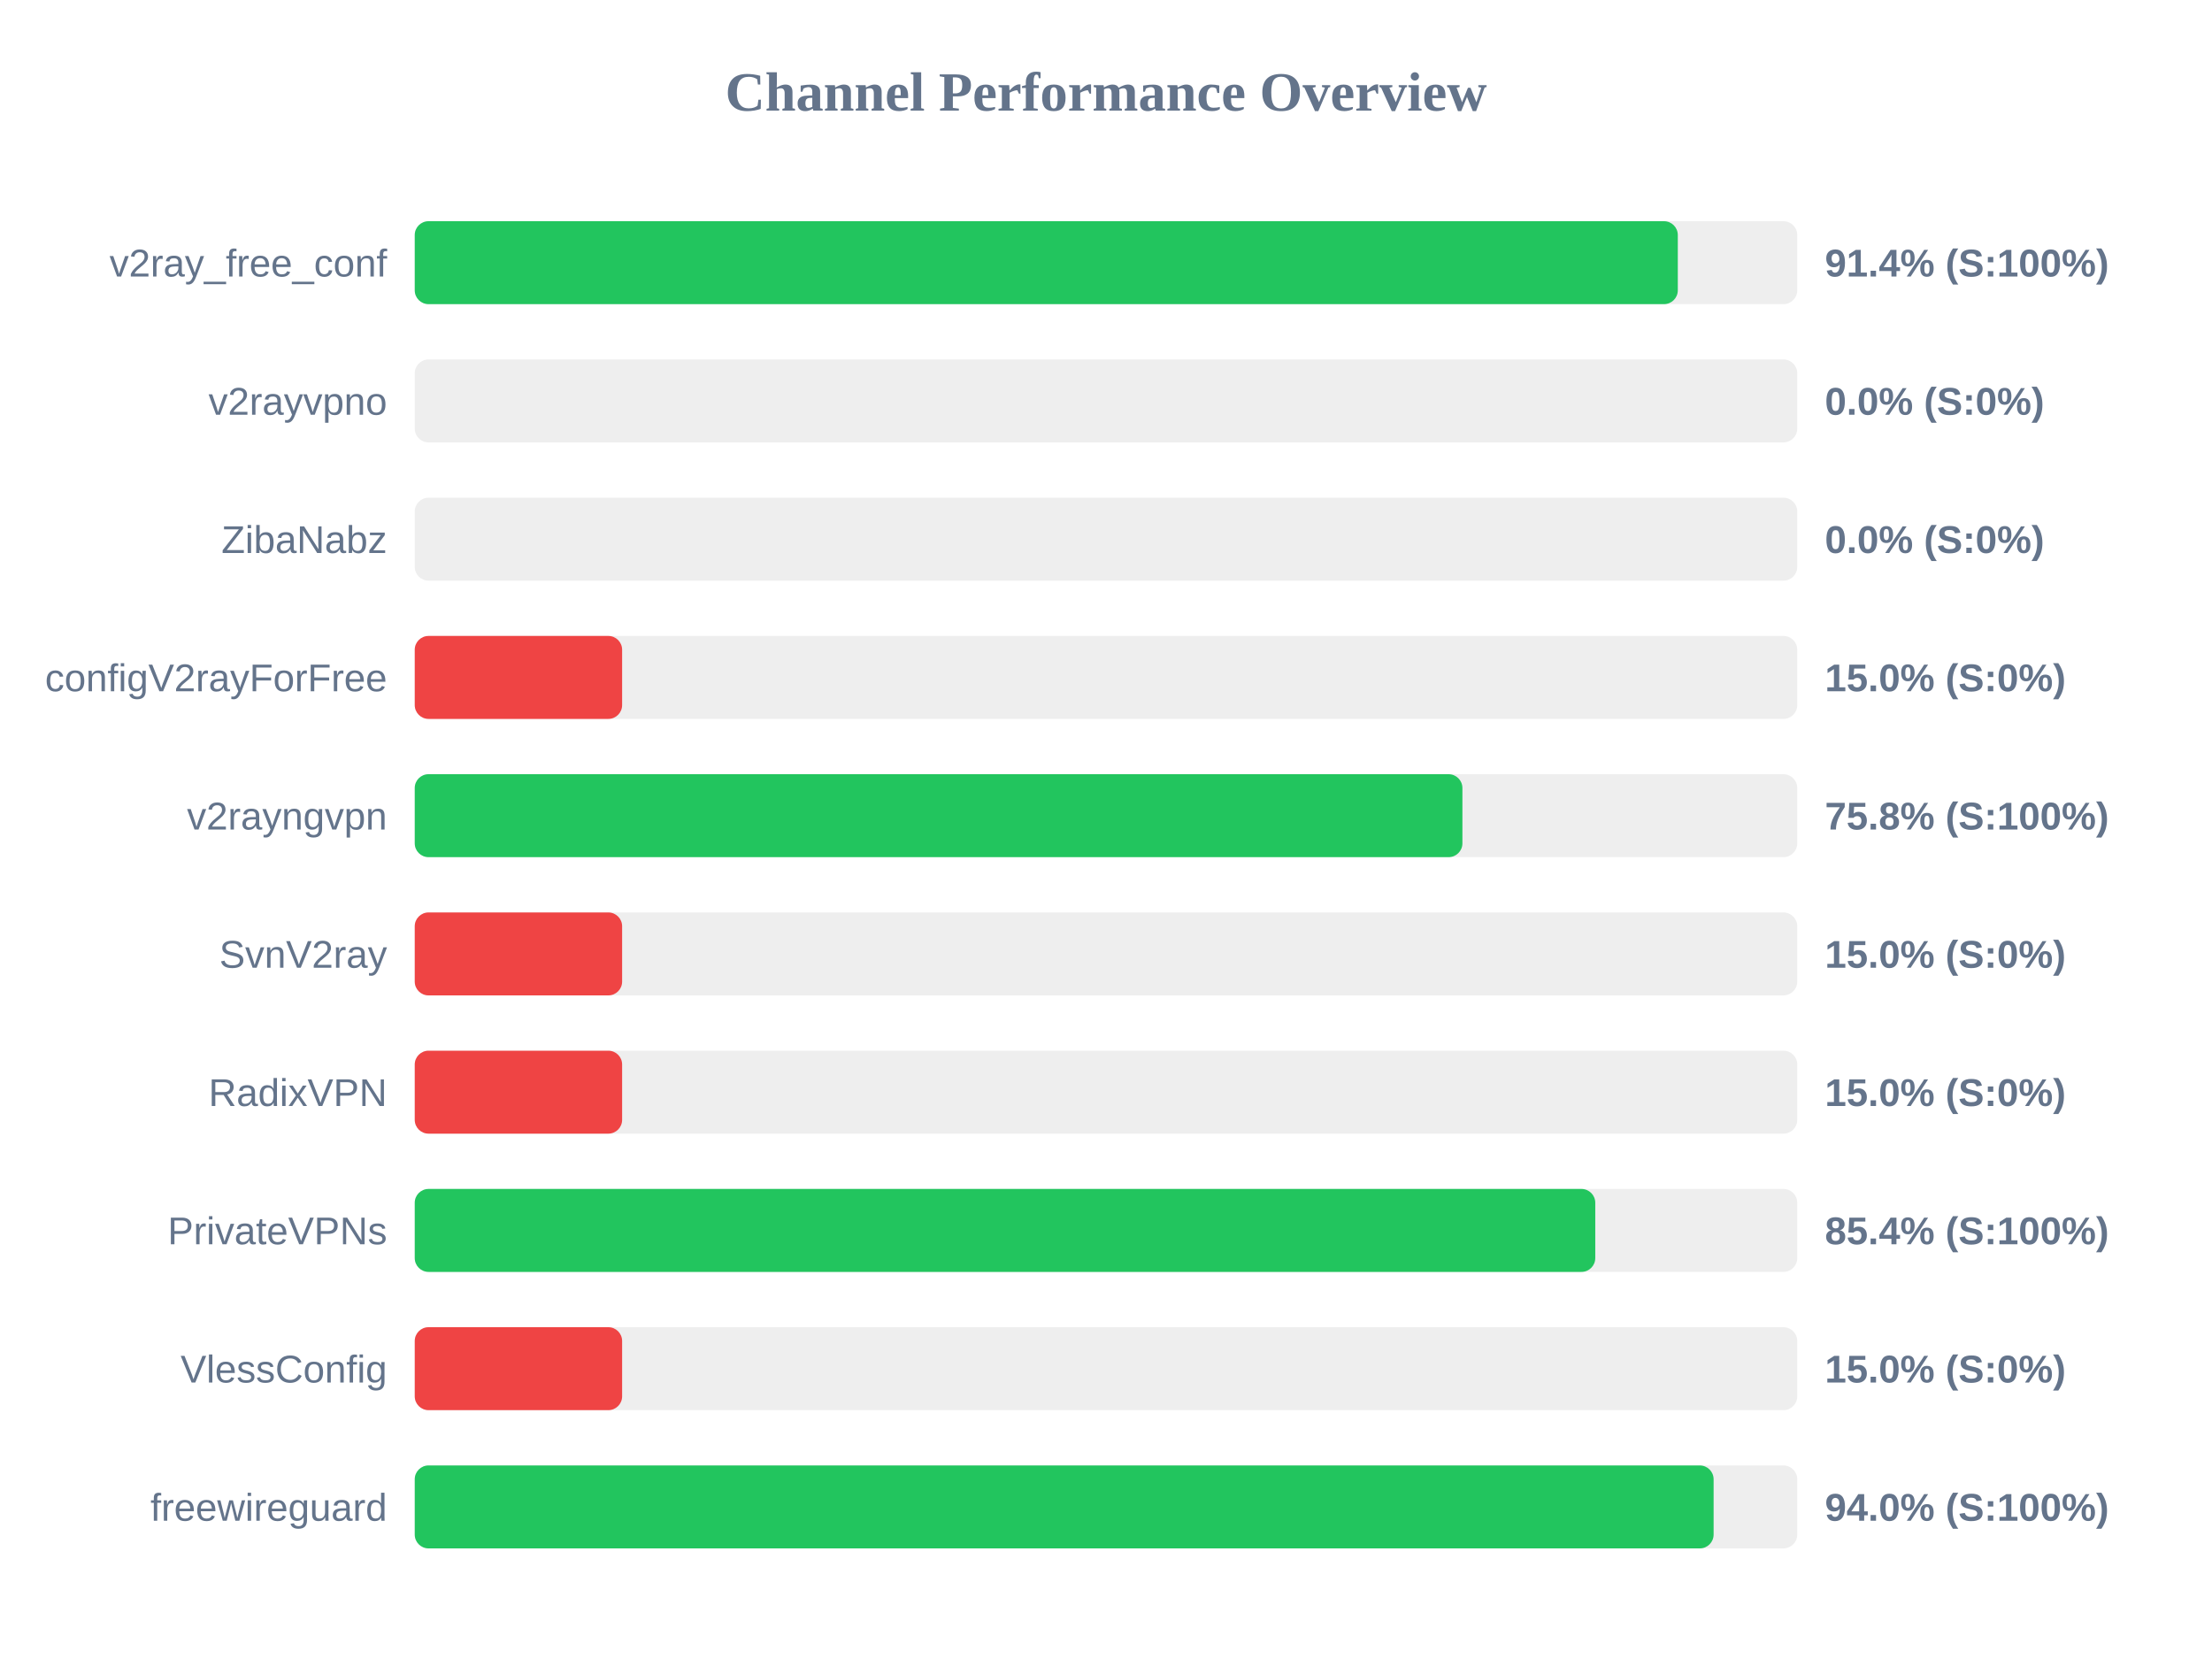
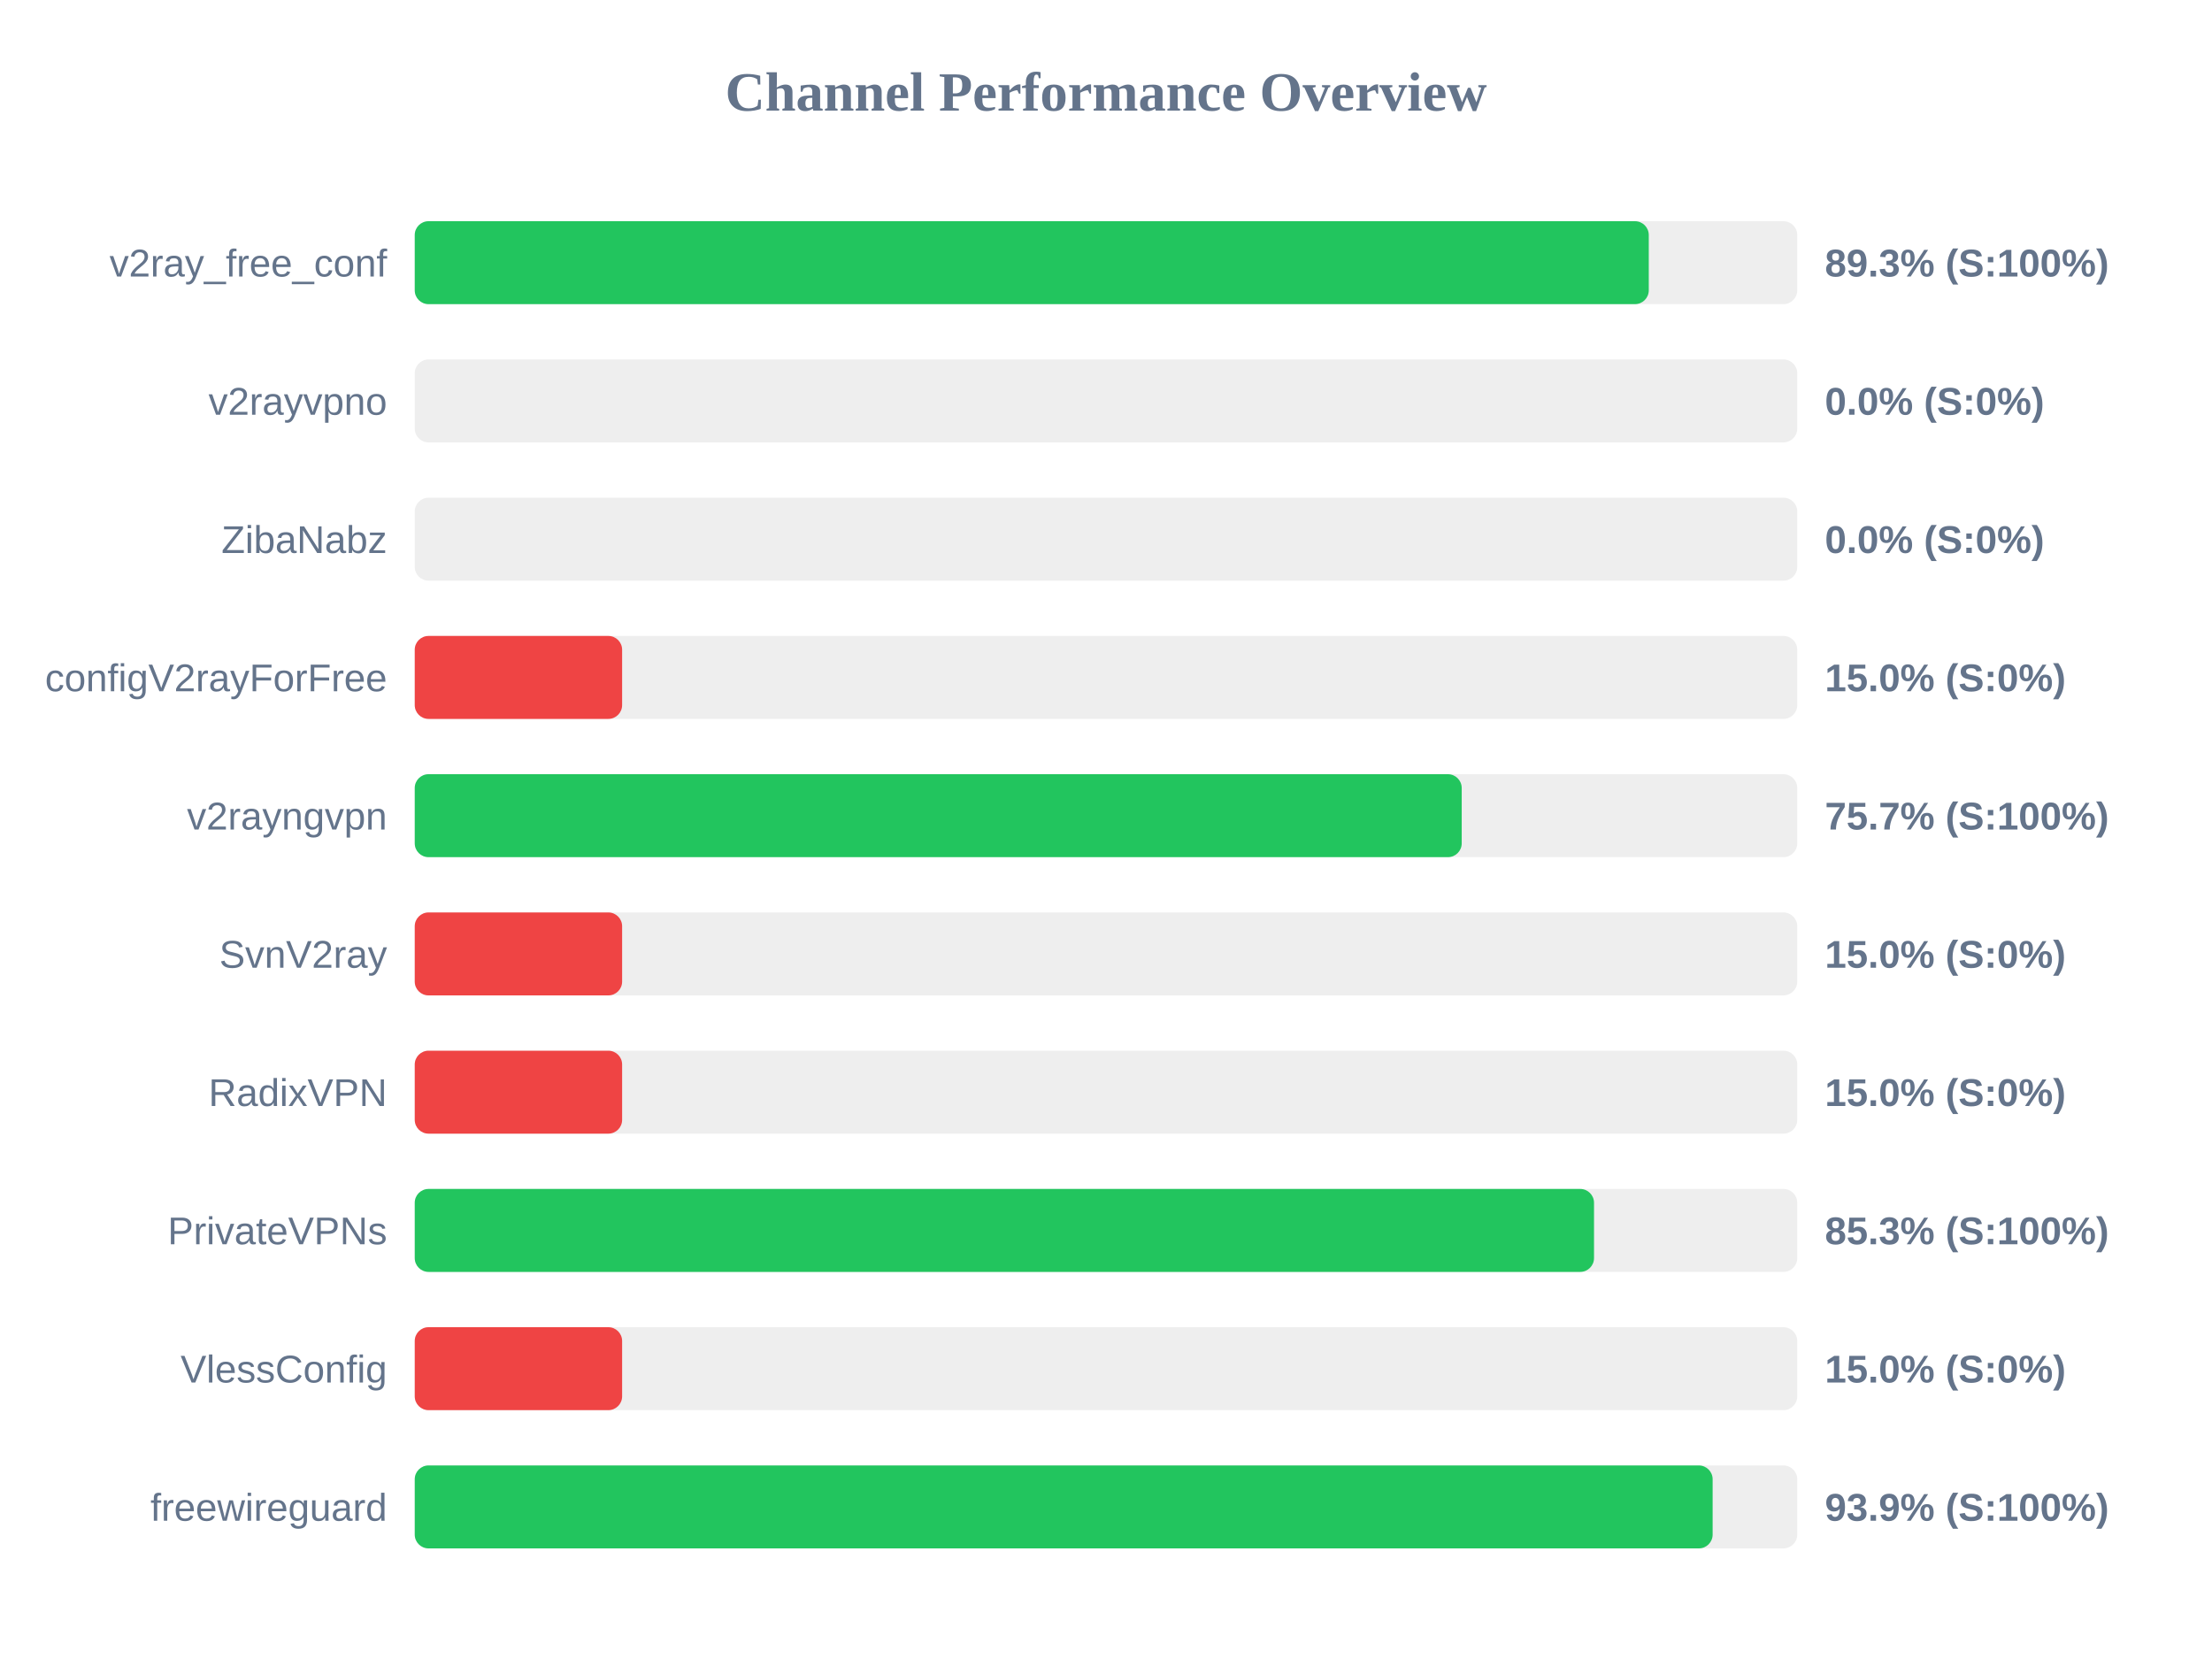
<svg xmlns="http://www.w3.org/2000/svg" width="800" height="600" version="1.1">
  <style>
        .row { font: 14px Arial; fill: #64748b; }
        .score { font: bold 14px Arial; fill: #64748b; }
    </style>
  <text x="400" y="40" text-anchor="middle" font-size="20px" font-weight="bold" fill="#64748b">Channel Performance Overview</text>
  <rect x="150" y="80" width="500" height="30" fill="#eee" rx="5" />
-   <rect x="150" y="80" width="456.8" height="30" fill="#22c55e" rx="5" />
+   <rect x="150" y="80" width="446.3" height="30" fill="#22c55e" rx="5" />
  <text x="140" y="100" text-anchor="end" class="row">v2ray_free_conf</text>
-   <text x="660" y="100" text-anchor="start" class="score">91.4% (S:100%)</text>
+   <text x="660" y="100" text-anchor="start" class="score">89.3% (S:100%)</text>
  <rect x="150" y="130" width="500" height="30" fill="#eee" rx="5" />
  <rect x="150" y="130" width="0.0" height="30" fill="#ef4444" rx="5" />
  <text x="140" y="150" text-anchor="end" class="row">v2rayvpno</text>
  <text x="660" y="150" text-anchor="start" class="score">0.0% (S:0%)</text>
  <rect x="150" y="180" width="500" height="30" fill="#eee" rx="5" />
  <rect x="150" y="180" width="0.0" height="30" fill="#ef4444" rx="5" />
  <text x="140" y="200" text-anchor="end" class="row">ZibaNabz</text>
  <text x="660" y="200" text-anchor="start" class="score">0.0% (S:0%)</text>
  <rect x="150" y="230" width="500" height="30" fill="#eee" rx="5" />
  <rect x="150" y="230" width="75.0" height="30" fill="#ef4444" rx="5" />
  <text x="140" y="250" text-anchor="end" class="row">configV2rayForFree</text>
  <text x="660" y="250" text-anchor="start" class="score">15.0% (S:0%)</text>
  <rect x="150" y="280" width="500" height="30" fill="#eee" rx="5" />
-   <rect x="150" y="280" width="378.9" height="30" fill="#22c55e" rx="5" />
+   <rect x="150" y="280" width="378.65" height="30" fill="#22c55e" rx="5" />
  <text x="140" y="300" text-anchor="end" class="row">v2rayngvpn</text>
-   <text x="660" y="300" text-anchor="start" class="score">75.8% (S:100%)</text>
+   <text x="660" y="300" text-anchor="start" class="score">75.7% (S:100%)</text>
  <rect x="150" y="330" width="500" height="30" fill="#eee" rx="5" />
  <rect x="150" y="330" width="75.0" height="30" fill="#ef4444" rx="5" />
  <text x="140" y="350" text-anchor="end" class="row">SvnV2ray</text>
  <text x="660" y="350" text-anchor="start" class="score">15.0% (S:0%)</text>
  <rect x="150" y="380" width="500" height="30" fill="#eee" rx="5" />
  <rect x="150" y="380" width="75.0" height="30" fill="#ef4444" rx="5" />
  <text x="140" y="400" text-anchor="end" class="row">RadixVPN</text>
  <text x="660" y="400" text-anchor="start" class="score">15.0% (S:0%)</text>
  <rect x="150" y="430" width="500" height="30" fill="#eee" rx="5" />
-   <rect x="150" y="430" width="426.95" height="30" fill="#22c55e" rx="5" />
+   <rect x="150" y="430" width="426.5" height="30" fill="#22c55e" rx="5" />
  <text x="140" y="450" text-anchor="end" class="row">PrivateVPNs</text>
-   <text x="660" y="450" text-anchor="start" class="score">85.4% (S:100%)</text>
+   <text x="660" y="450" text-anchor="start" class="score">85.3% (S:100%)</text>
  <rect x="150" y="480" width="500" height="30" fill="#eee" rx="5" />
  <rect x="150" y="480" width="75.0" height="30" fill="#ef4444" rx="5" />
  <text x="140" y="500" text-anchor="end" class="row">VlessConfig</text>
  <text x="660" y="500" text-anchor="start" class="score">15.0% (S:0%)</text>
  <rect x="150" y="530" width="500" height="30" fill="#eee" rx="5" />
-   <rect x="150" y="530" width="469.75" height="30" fill="#22c55e" rx="5" />
+   <rect x="150" y="530" width="469.4" height="30" fill="#22c55e" rx="5" />
  <text x="140" y="550" text-anchor="end" class="row">freewireguard</text>
-   <text x="660" y="550" text-anchor="start" class="score">94.0% (S:100%)</text>
+   <text x="660" y="550" text-anchor="start" class="score">93.9% (S:100%)</text>
</svg>
